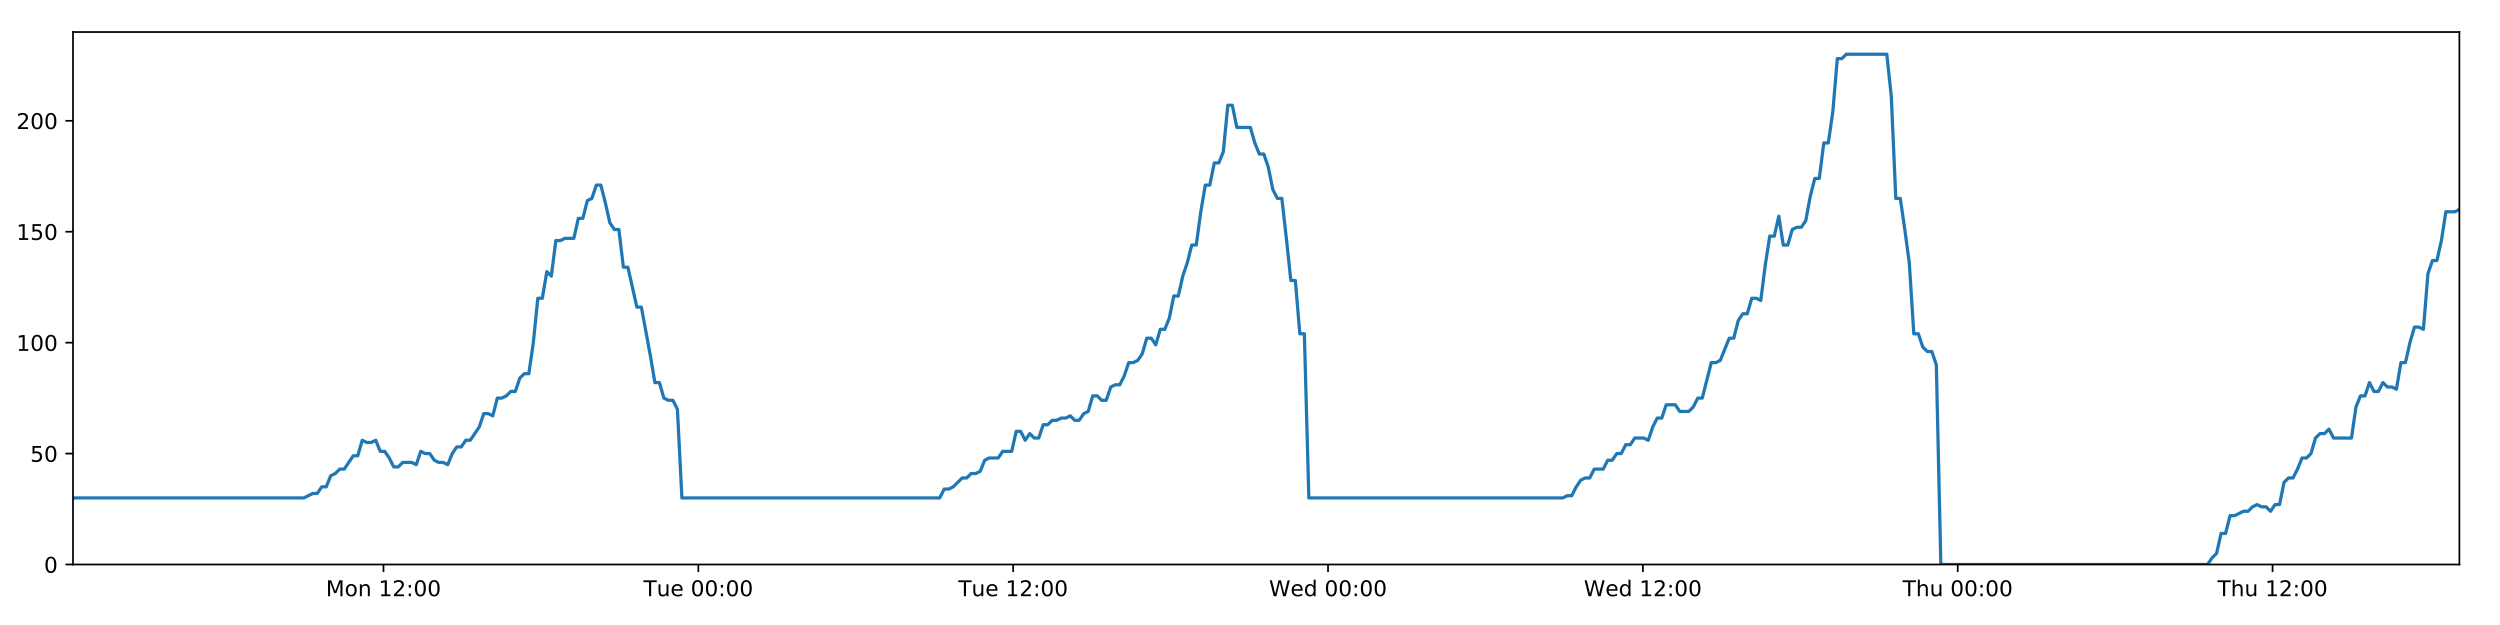
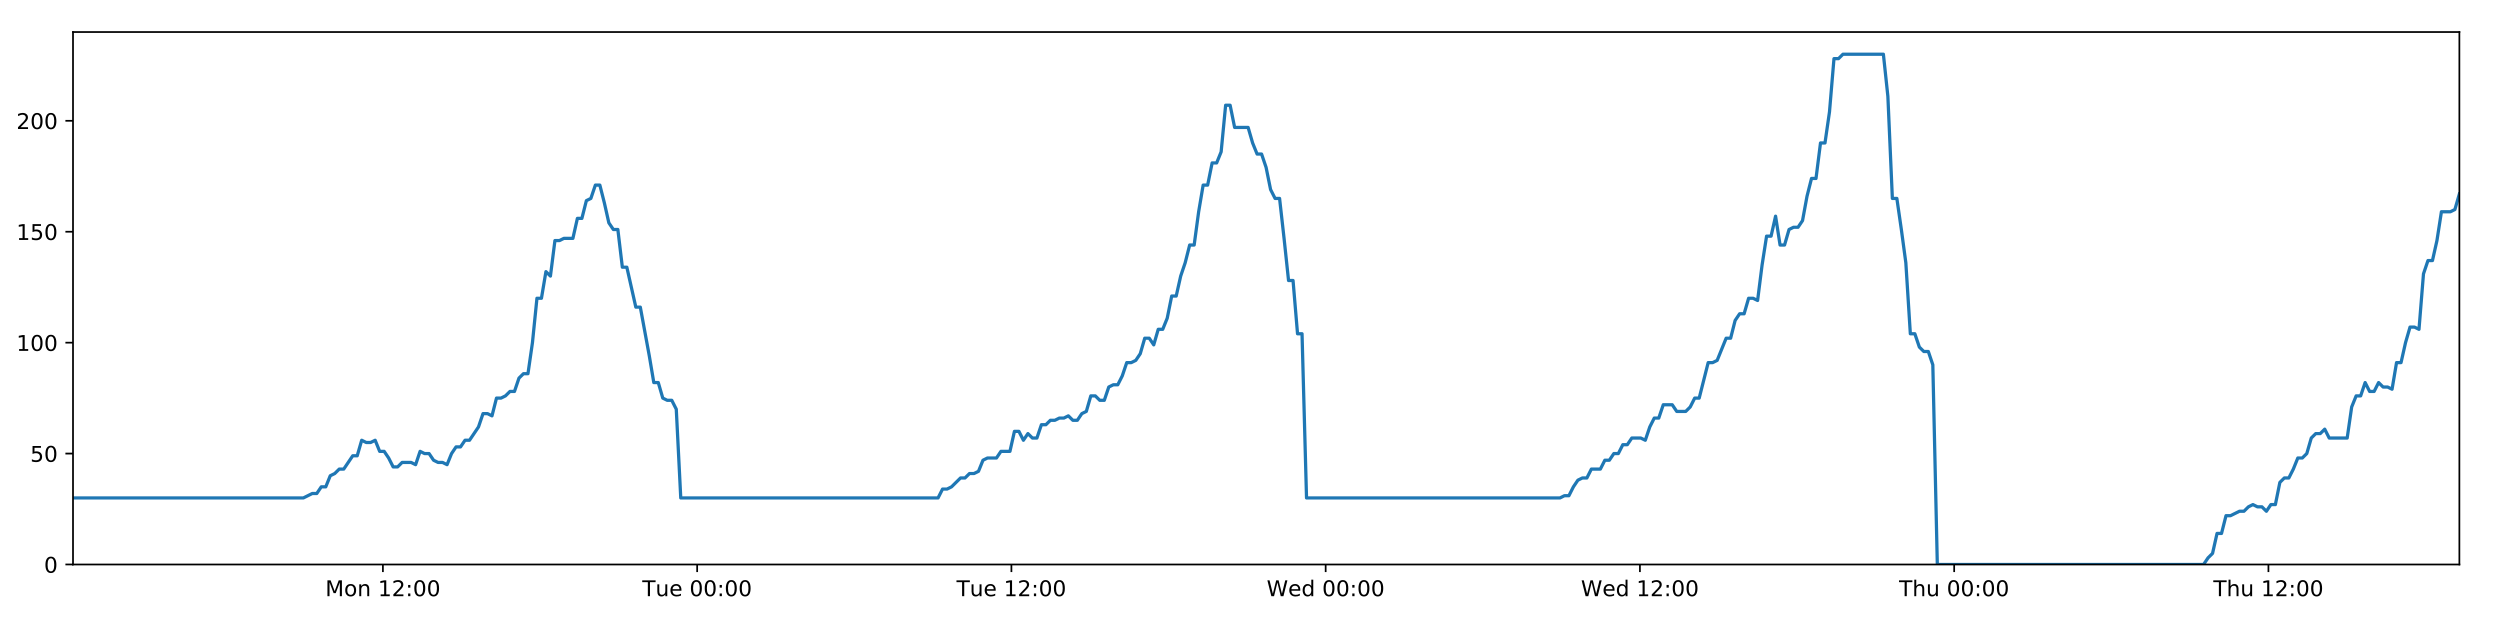
<svg xmlns="http://www.w3.org/2000/svg" xmlns:xlink="http://www.w3.org/1999/xlink" height="288pt" version="1.1" viewBox="0 0 1152 288" width="1152pt">
  <defs>
    <style type="text/css">
*{stroke-linecap:butt;stroke-linejoin:round;}
  </style>
  </defs>
  <g id="figure_1">
    <g id="patch_1">
      <path d="M 0 288  L 1152 288  L 1152 0  L 0 0  z " style="fill:#ffffff;" />
    </g>
    <g id="axes_1">
      <g id="patch_2">
        <path d="M 33.64 260.12  L 1133.28 260.12  L 1133.28 14.76  L 33.64 14.76  z " style="fill:#ffffff;" />
      </g>
      <g id="matplotlib.axis_1">
        <g id="xtick_1">
          <g id="line2d_1">
            <defs>
-               <path d="M 0 0  L 0 3.5  " id="m1bf0e07cbd" style="stroke:#000000;stroke-width:0.8;" />
-             </defs>
-             <g>
-               <use style="stroke:#000000;stroke-width:0.8;" x="176.711" xlink:href="#m1bf0e07cbd" y="260.12" />
+               <path d="M 0 0  L 0 3.5  " id="mf9b8fc58ef" style="stroke:#000000;stroke-width:0.8;" />
+             </defs>
+             <g>
+               <use style="stroke:#000000;stroke-width:0.8;" x="176.441" xlink:href="#mf9b8fc58ef" y="260.12" />
            </g>
          </g>
          <g id="text_1">
            <defs>
              <path d="M 9.812 72.906  L 24.516 72.906  L 43.109 23.297  L 61.812 72.906  L 76.516 72.906  L 76.516 0  L 66.891 0  L 66.891 64.016  L 48.094 14.016  L 38.188 14.016  L 19.391 64.016  L 19.391 0  L 9.812 0  z " id="DejaVuSans-77" />
              <path d="M 30.609 48.391  Q 23.391 48.391 19.188 42.75  Q 14.984 37.109 14.984 27.297  Q 14.984 17.484 19.156 11.844  Q 23.344 6.203 30.609 6.203  Q 37.797 6.203 41.984 11.859  Q 46.188 17.531 46.188 27.297  Q 46.188 37.016 41.984 42.703  Q 37.797 48.391 30.609 48.391  z M 30.609 56  Q 42.328 56 49.016 48.375  Q 55.719 40.766 55.719 27.297  Q 55.719 13.875 49.016 6.219  Q 42.328 -1.422 30.609 -1.422  Q 18.844 -1.422 12.172 6.219  Q 5.516 13.875 5.516 27.297  Q 5.516 40.766 12.172 48.375  Q 18.844 56 30.609 56  z " id="DejaVuSans-111" />
              <path d="M 54.891 33.016  L 54.891 0  L 45.906 0  L 45.906 32.719  Q 45.906 40.484 42.875 44.328  Q 39.844 48.188 33.797 48.188  Q 26.516 48.188 22.312 43.547  Q 18.109 38.922 18.109 30.906  L 18.109 0  L 9.078 0  L 9.078 54.688  L 18.109 54.688  L 18.109 46.188  Q 21.344 51.125 25.703 53.562  Q 30.078 56 35.797 56  Q 45.219 56 50.047 50.172  Q 54.891 44.344 54.891 33.016  z " id="DejaVuSans-110" />
              <path id="DejaVuSans-32" />
              <path d="M 12.406 8.297  L 28.516 8.297  L 28.516 63.922  L 10.984 60.406  L 10.984 69.391  L 28.422 72.906  L 38.281 72.906  L 38.281 8.297  L 54.391 8.297  L 54.391 0  L 12.406 0  z " id="DejaVuSans-49" />
              <path d="M 19.188 8.297  L 53.609 8.297  L 53.609 0  L 7.328 0  L 7.328 8.297  Q 12.938 14.109 22.625 23.891  Q 32.328 33.688 34.812 36.531  Q 39.547 41.844 41.422 45.531  Q 43.312 49.219 43.312 52.781  Q 43.312 58.594 39.234 62.25  Q 35.156 65.922 28.609 65.922  Q 23.969 65.922 18.812 64.312  Q 13.672 62.703 7.812 59.422  L 7.812 69.391  Q 13.766 71.781 18.938 73  Q 24.125 74.219 28.422 74.219  Q 39.75 74.219 46.484 68.547  Q 53.219 62.891 53.219 53.422  Q 53.219 48.922 51.531 44.891  Q 49.859 40.875 45.406 35.406  Q 44.188 33.984 37.641 27.219  Q 31.109 20.453 19.188 8.297  z " id="DejaVuSans-50" />
              <path d="M 11.719 12.406  L 22.016 12.406  L 22.016 0  L 11.719 0  z M 11.719 51.703  L 22.016 51.703  L 22.016 39.312  L 11.719 39.312  z " id="DejaVuSans-58" />
              <path d="M 31.781 66.406  Q 24.172 66.406 20.328 58.906  Q 16.5 51.422 16.5 36.375  Q 16.5 21.391 20.328 13.891  Q 24.172 6.391 31.781 6.391  Q 39.453 6.391 43.281 13.891  Q 47.125 21.391 47.125 36.375  Q 47.125 51.422 43.281 58.906  Q 39.453 66.406 31.781 66.406  z M 31.781 74.219  Q 44.047 74.219 50.516 64.516  Q 56.984 54.828 56.984 36.375  Q 56.984 17.969 50.516 8.266  Q 44.047 -1.422 31.781 -1.422  Q 19.531 -1.422 13.062 8.266  Q 6.594 17.969 6.594 36.375  Q 6.594 54.828 13.062 64.516  Q 19.531 74.219 31.781 74.219  z " id="DejaVuSans-48" />
            </defs>
-             <g transform="translate(150.1702 274.7184)scale(0.1 -0.1)">
+             <g transform="translate(149.9008 274.7184)scale(0.1 -0.1)">
              <use xlink:href="#DejaVuSans-77" />
              <use x="86.279" xlink:href="#DejaVuSans-111" />
              <use x="147.461" xlink:href="#DejaVuSans-110" />
              <use x="210.84" xlink:href="#DejaVuSans-32" />
              <use x="242.627" xlink:href="#DejaVuSans-49" />
              <use x="306.25" xlink:href="#DejaVuSans-50" />
              <use x="369.873" xlink:href="#DejaVuSans-58" />
              <use x="403.564" xlink:href="#DejaVuSans-48" />
              <use x="467.188" xlink:href="#DejaVuSans-48" />
            </g>
          </g>
        </g>
        <g id="xtick_2">
          <g id="line2d_2">
            <g>
-               <use style="stroke:#000000;stroke-width:0.8;" x="321.792" xlink:href="#m1bf0e07cbd" y="260.12" />
+               <use style="stroke:#000000;stroke-width:0.8;" x="321.25" xlink:href="#mf9b8fc58ef" y="260.12" />
            </g>
          </g>
          <g id="text_2">
            <defs>
              <path d="M -0.297 72.906  L 61.375 72.906  L 61.375 64.594  L 35.5 64.594  L 35.5 0  L 25.594 0  L 25.594 64.594  L -0.297 64.594  z " id="DejaVuSans-84" />
              <path d="M 8.5 21.578  L 8.5 54.688  L 17.484 54.688  L 17.484 21.922  Q 17.484 14.156 20.5 10.266  Q 23.531 6.391 29.594 6.391  Q 36.859 6.391 41.078 11.031  Q 45.312 15.672 45.312 23.688  L 45.312 54.688  L 54.297 54.688  L 54.297 0  L 45.312 0  L 45.312 8.406  Q 42.047 3.422 37.719 1  Q 33.406 -1.422 27.688 -1.422  Q 18.266 -1.422 13.375 4.438  Q 8.5 10.297 8.5 21.578  z M 31.109 56  z " id="DejaVuSans-117" />
              <path d="M 56.203 29.594  L 56.203 25.203  L 14.891 25.203  Q 15.484 15.922 20.484 11.062  Q 25.484 6.203 34.422 6.203  Q 39.594 6.203 44.453 7.469  Q 49.312 8.734 54.109 11.281  L 54.109 2.781  Q 49.266 0.734 44.188 -0.344  Q 39.109 -1.422 33.891 -1.422  Q 20.797 -1.422 13.156 6.188  Q 5.516 13.812 5.516 26.812  Q 5.516 40.234 12.766 48.109  Q 20.016 56 32.328 56  Q 43.359 56 49.781 48.891  Q 56.203 41.797 56.203 29.594  z M 47.219 32.234  Q 47.125 39.594 43.094 43.984  Q 39.062 48.391 32.422 48.391  Q 24.906 48.391 20.391 44.141  Q 15.875 39.891 15.188 32.172  z " id="DejaVuSans-101" />
            </defs>
-             <g transform="translate(296.5063 274.7184)scale(0.1 -0.1)">
+             <g transform="translate(295.9637 274.7184)scale(0.1 -0.1)">
              <use xlink:href="#DejaVuSans-84" />
              <use x="60.85" xlink:href="#DejaVuSans-117" />
              <use x="124.229" xlink:href="#DejaVuSans-101" />
              <use x="185.752" xlink:href="#DejaVuSans-32" />
              <use x="217.539" xlink:href="#DejaVuSans-48" />
              <use x="281.162" xlink:href="#DejaVuSans-48" />
              <use x="344.785" xlink:href="#DejaVuSans-58" />
              <use x="378.477" xlink:href="#DejaVuSans-48" />
              <use x="442.1" xlink:href="#DejaVuSans-48" />
            </g>
          </g>
        </g>
        <g id="xtick_3">
          <g id="line2d_3">
            <g>
-               <use style="stroke:#000000;stroke-width:0.8;" x="466.874" xlink:href="#m1bf0e07cbd" y="260.12" />
+               <use style="stroke:#000000;stroke-width:0.8;" x="466.058" xlink:href="#mf9b8fc58ef" y="260.12" />
            </g>
          </g>
          <g id="text_3">
-             <g transform="translate(441.5877 274.7184)scale(0.1 -0.1)">
+             <g transform="translate(440.772 274.7184)scale(0.1 -0.1)">
              <use xlink:href="#DejaVuSans-84" />
              <use x="60.85" xlink:href="#DejaVuSans-117" />
              <use x="124.229" xlink:href="#DejaVuSans-101" />
              <use x="185.752" xlink:href="#DejaVuSans-32" />
              <use x="217.539" xlink:href="#DejaVuSans-49" />
              <use x="281.162" xlink:href="#DejaVuSans-50" />
              <use x="344.785" xlink:href="#DejaVuSans-58" />
              <use x="378.477" xlink:href="#DejaVuSans-48" />
              <use x="442.1" xlink:href="#DejaVuSans-48" />
            </g>
          </g>
        </g>
        <g id="xtick_4">
          <g id="line2d_4">
            <g>
-               <use style="stroke:#000000;stroke-width:0.8;" x="611.955" xlink:href="#m1bf0e07cbd" y="260.12" />
+               <use style="stroke:#000000;stroke-width:0.8;" x="610.866" xlink:href="#mf9b8fc58ef" y="260.12" />
            </g>
          </g>
          <g id="text_4">
            <defs>
              <path d="M 3.328 72.906  L 13.281 72.906  L 28.609 11.281  L 43.891 72.906  L 54.984 72.906  L 70.312 11.281  L 85.594 72.906  L 95.609 72.906  L 77.297 0  L 64.891 0  L 49.516 63.281  L 33.984 0  L 21.578 0  z " id="DejaVuSans-87" />
              <path d="M 45.406 46.391  L 45.406 75.984  L 54.391 75.984  L 54.391 0  L 45.406 0  L 45.406 8.203  Q 42.578 3.328 38.25 0.953  Q 33.938 -1.422 27.875 -1.422  Q 17.969 -1.422 11.734 6.484  Q 5.516 14.406 5.516 27.297  Q 5.516 40.188 11.734 48.094  Q 17.969 56 27.875 56  Q 33.938 56 38.25 53.625  Q 42.578 51.266 45.406 46.391  z M 14.797 27.297  Q 14.797 17.391 18.875 11.75  Q 22.953 6.109 30.078 6.109  Q 37.203 6.109 41.297 11.75  Q 45.406 17.391 45.406 27.297  Q 45.406 37.203 41.297 42.844  Q 37.203 48.484 30.078 48.484  Q 22.953 48.484 18.875 42.844  Q 14.797 37.203 14.797 27.297  z " id="DejaVuSans-100" />
            </defs>
-             <g transform="translate(584.766 274.7184)scale(0.1 -0.1)">
+             <g transform="translate(583.6771 274.7184)scale(0.1 -0.1)">
              <use xlink:href="#DejaVuSans-87" />
              <use x="98.799" xlink:href="#DejaVuSans-101" />
              <use x="160.322" xlink:href="#DejaVuSans-100" />
              <use x="223.799" xlink:href="#DejaVuSans-32" />
              <use x="255.586" xlink:href="#DejaVuSans-48" />
              <use x="319.209" xlink:href="#DejaVuSans-48" />
              <use x="382.832" xlink:href="#DejaVuSans-58" />
              <use x="416.523" xlink:href="#DejaVuSans-48" />
              <use x="480.146" xlink:href="#DejaVuSans-48" />
            </g>
          </g>
        </g>
        <g id="xtick_5">
          <g id="line2d_5">
            <g>
-               <use style="stroke:#000000;stroke-width:0.8;" x="757.036" xlink:href="#m1bf0e07cbd" y="260.12" />
+               <use style="stroke:#000000;stroke-width:0.8;" x="755.674" xlink:href="#mf9b8fc58ef" y="260.12" />
            </g>
          </g>
          <g id="text_5">
-             <g transform="translate(729.8474 274.7184)scale(0.1 -0.1)">
+             <g transform="translate(728.4854 274.7184)scale(0.1 -0.1)">
              <use xlink:href="#DejaVuSans-87" />
              <use x="98.799" xlink:href="#DejaVuSans-101" />
              <use x="160.322" xlink:href="#DejaVuSans-100" />
              <use x="223.799" xlink:href="#DejaVuSans-32" />
              <use x="255.586" xlink:href="#DejaVuSans-49" />
              <use x="319.209" xlink:href="#DejaVuSans-50" />
              <use x="382.832" xlink:href="#DejaVuSans-58" />
              <use x="416.523" xlink:href="#DejaVuSans-48" />
              <use x="480.146" xlink:href="#DejaVuSans-48" />
            </g>
          </g>
        </g>
        <g id="xtick_6">
          <g id="line2d_6">
            <g>
-               <use style="stroke:#000000;stroke-width:0.8;" x="902.118" xlink:href="#m1bf0e07cbd" y="260.12" />
+               <use style="stroke:#000000;stroke-width:0.8;" x="900.483" xlink:href="#mf9b8fc58ef" y="260.12" />
            </g>
          </g>
          <g id="text_6">
            <defs>
              <path d="M 54.891 33.016  L 54.891 0  L 45.906 0  L 45.906 32.719  Q 45.906 40.484 42.875 44.328  Q 39.844 48.188 33.797 48.188  Q 26.516 48.188 22.312 43.547  Q 18.109 38.922 18.109 30.906  L 18.109 0  L 9.078 0  L 9.078 75.984  L 18.109 75.984  L 18.109 46.188  Q 21.344 51.125 25.703 53.562  Q 30.078 56 35.797 56  Q 45.219 56 50.047 50.172  Q 54.891 44.344 54.891 33.016  z " id="DejaVuSans-104" />
            </defs>
-             <g transform="translate(876.7281 274.7184)scale(0.1 -0.1)">
+             <g transform="translate(875.0929 274.7184)scale(0.1 -0.1)">
              <use xlink:href="#DejaVuSans-84" />
              <use x="61.084" xlink:href="#DejaVuSans-104" />
              <use x="124.463" xlink:href="#DejaVuSans-117" />
              <use x="187.842" xlink:href="#DejaVuSans-32" />
              <use x="219.629" xlink:href="#DejaVuSans-48" />
              <use x="283.252" xlink:href="#DejaVuSans-48" />
              <use x="346.875" xlink:href="#DejaVuSans-58" />
              <use x="380.566" xlink:href="#DejaVuSans-48" />
              <use x="444.189" xlink:href="#DejaVuSans-48" />
            </g>
          </g>
        </g>
        <g id="xtick_7">
          <g id="line2d_7">
            <g>
-               <use style="stroke:#000000;stroke-width:0.8;" x="1047.199" xlink:href="#m1bf0e07cbd" y="260.12" />
+               <use style="stroke:#000000;stroke-width:0.8;" x="1045.291" xlink:href="#mf9b8fc58ef" y="260.12" />
            </g>
          </g>
          <g id="text_7">
-             <g transform="translate(1021.809 274.7184)scale(0.1 -0.1)">
+             <g transform="translate(1019.901 274.7184)scale(0.1 -0.1)">
              <use xlink:href="#DejaVuSans-84" />
              <use x="61.084" xlink:href="#DejaVuSans-104" />
              <use x="124.463" xlink:href="#DejaVuSans-117" />
              <use x="187.842" xlink:href="#DejaVuSans-32" />
              <use x="219.629" xlink:href="#DejaVuSans-49" />
              <use x="283.252" xlink:href="#DejaVuSans-50" />
              <use x="346.875" xlink:href="#DejaVuSans-58" />
              <use x="380.566" xlink:href="#DejaVuSans-48" />
              <use x="444.189" xlink:href="#DejaVuSans-48" />
            </g>
          </g>
        </g>
      </g>
      <g id="matplotlib.axis_2">
        <g id="ytick_1">
          <g id="line2d_8">
            <defs>
-               <path d="M 0 0  L -3.5 0  " id="m4f372fe2ac" style="stroke:#000000;stroke-width:0.8;" />
-             </defs>
-             <g>
-               <use style="stroke:#000000;stroke-width:0.8;" x="33.64" xlink:href="#m4f372fe2ac" y="260.12" />
+               <path d="M 0 0  L -3.5 0  " id="m2b6a1cba6b" style="stroke:#000000;stroke-width:0.8;" />
+             </defs>
+             <g>
+               <use style="stroke:#000000;stroke-width:0.8;" x="33.64" xlink:href="#m2b6a1cba6b" y="260.12" />
            </g>
          </g>
          <g id="text_8">
            <g transform="translate(20.2775 263.9192)scale(0.1 -0.1)">
              <use xlink:href="#DejaVuSans-48" />
            </g>
          </g>
        </g>
        <g id="ytick_2">
          <g id="line2d_9">
            <g>
-               <use style="stroke:#000000;stroke-width:0.8;" x="33.64" xlink:href="#m4f372fe2ac" y="209.003" />
+               <use style="stroke:#000000;stroke-width:0.8;" x="33.64" xlink:href="#m2b6a1cba6b" y="209.003" />
            </g>
          </g>
          <g id="text_9">
            <defs>
              <path d="M 10.797 72.906  L 49.516 72.906  L 49.516 64.594  L 19.828 64.594  L 19.828 46.734  Q 21.969 47.469 24.109 47.828  Q 26.266 48.188 28.422 48.188  Q 40.625 48.188 47.75 41.5  Q 54.891 34.812 54.891 23.391  Q 54.891 11.625 47.562 5.094  Q 40.234 -1.422 26.906 -1.422  Q 22.312 -1.422 17.547 -0.641  Q 12.797 0.141 7.719 1.703  L 7.719 11.625  Q 12.109 9.234 16.797 8.062  Q 21.484 6.891 26.703 6.891  Q 35.156 6.891 40.078 11.328  Q 45.016 15.766 45.016 23.391  Q 45.016 31 40.078 35.438  Q 35.156 39.891 26.703 39.891  Q 22.75 39.891 18.812 39.016  Q 14.891 38.141 10.797 36.281  z " id="DejaVuSans-53" />
            </defs>
            <g transform="translate(13.915 212.8026)scale(0.1 -0.1)">
              <use xlink:href="#DejaVuSans-53" />
              <use x="63.623" xlink:href="#DejaVuSans-48" />
            </g>
          </g>
        </g>
        <g id="ytick_3">
          <g id="line2d_10">
            <g>
-               <use style="stroke:#000000;stroke-width:0.8;" x="33.64" xlink:href="#m4f372fe2ac" y="157.887" />
+               <use style="stroke:#000000;stroke-width:0.8;" x="33.64" xlink:href="#m2b6a1cba6b" y="157.887" />
            </g>
          </g>
          <g id="text_10">
            <g transform="translate(7.5525 161.6859)scale(0.1 -0.1)">
              <use xlink:href="#DejaVuSans-49" />
              <use x="63.623" xlink:href="#DejaVuSans-48" />
              <use x="127.246" xlink:href="#DejaVuSans-48" />
            </g>
          </g>
        </g>
        <g id="ytick_4">
          <g id="line2d_11">
            <g>
-               <use style="stroke:#000000;stroke-width:0.8;" x="33.64" xlink:href="#m4f372fe2ac" y="106.77" />
+               <use style="stroke:#000000;stroke-width:0.8;" x="33.64" xlink:href="#m2b6a1cba6b" y="106.77" />
            </g>
          </g>
          <g id="text_11">
            <g transform="translate(7.5525 110.5692)scale(0.1 -0.1)">
              <use xlink:href="#DejaVuSans-49" />
              <use x="63.623" xlink:href="#DejaVuSans-53" />
              <use x="127.246" xlink:href="#DejaVuSans-48" />
            </g>
          </g>
        </g>
        <g id="ytick_5">
          <g id="line2d_12">
            <g>
-               <use style="stroke:#000000;stroke-width:0.8;" x="33.64" xlink:href="#m4f372fe2ac" y="55.653" />
+               <use style="stroke:#000000;stroke-width:0.8;" x="33.64" xlink:href="#m2b6a1cba6b" y="55.653" />
            </g>
          </g>
          <g id="text_12">
            <g transform="translate(7.5525 59.45255)scale(0.1 -0.1)">
              <use xlink:href="#DejaVuSans-50" />
              <use x="63.623" xlink:href="#DejaVuSans-48" />
              <use x="127.246" xlink:href="#DejaVuSans-48" />
            </g>
          </g>
        </g>
      </g>
      <g id="line2d_13">
-         <path clip-path="url(#p80b2af7986)" d="M 33.64 229.45  L 139.99 229.45  L 144.109 227.405  L 146.182 227.405  L 148.255 224.338  L 150.329 224.338  L 152.403 219.227  L 154.479 218.204  L 156.551 216.16  L 158.627 216.16  L 162.776 210.026  L 164.849 210.026  L 166.921 202.869  L 168.995 203.892  L 171.069 203.892  L 173.142 202.869  L 175.216 207.981  L 177.29 207.981  L 179.363 211.048  L 181.436 215.137  L 183.509 215.137  L 185.583 213.093  L 189.73 213.093  L 191.807 214.115  L 193.882 207.981  L 195.955 209.003  L 198.029 209.003  L 200.104 212.07  L 202.177 213.093  L 204.251 213.093  L 206.33 214.115  L 208.401 209.003  L 210.474 205.936  L 212.547 205.936  L 214.625 202.869  L 216.696 202.869  L 220.842 196.735  L 222.925 190.601  L 224.998 190.601  L 227.074 191.624  L 229.15 183.445  L 231.224 183.445  L 233.298 182.423  L 235.372 180.378  L 237.449 180.378  L 239.525 174.244  L 241.601 172.199  L 243.679 172.199  L 245.751 157.887  L 247.829 137.44  L 249.903 137.44  L 251.976 125.172  L 254.052 127.217  L 256.129 110.859  L 258.202 110.859  L 260.278 109.837  L 264.423 109.837  L 266.499 100.636  L 268.571 100.636  L 270.645 92.457  L 272.719 91.435  L 274.795 85.301  L 276.872 85.301  L 278.948 93.48  L 281.022 102.681  L 283.095 105.748  L 285.177 105.748  L 287.254 123.127  L 289.326 123.127  L 293.473 141.529  L 295.549 141.529  L 299.702 164.021  L 301.774 176.289  L 303.846 176.289  L 305.923 183.445  L 307.999 184.467  L 310.073 184.467  L 312.15 188.557  L 314.222 229.45  L 433.009 229.45  L 435.084 225.361  L 437.157 225.361  L 439.231 224.338  L 443.377 220.249  L 445.451 220.249  L 447.524 218.204  L 449.599 218.204  L 451.673 217.182  L 453.747 212.07  L 455.823 211.048  L 459.969 211.048  L 462.044 207.981  L 466.194 207.981  L 468.268 198.78  L 470.343 198.78  L 472.416 202.869  L 474.489 199.802  L 476.569 201.847  L 478.642 201.847  L 480.716 195.713  L 482.791 195.713  L 484.865 193.668  L 486.939 193.668  L 489.014 192.646  L 491.088 192.646  L 493.162 191.624  L 495.235 193.668  L 497.308 193.668  L 499.381 190.601  L 501.455 189.579  L 503.527 182.423  L 505.604 182.423  L 507.678 184.467  L 509.753 184.467  L 511.825 178.333  L 513.899 177.311  L 515.976 177.311  L 518.049 173.222  L 520.121 167.088  L 522.202 167.088  L 524.283 166.065  L 526.357 162.998  L 528.429 155.842  L 530.507 155.842  L 532.582 158.909  L 534.655 151.753  L 536.73 151.753  L 538.801 146.641  L 540.875 136.418  L 542.951 136.418  L 545.024 127.217  L 547.098 121.083  L 549.171 112.904  L 551.245 112.904  L 553.319 97.569  L 555.396 85.301  L 557.468 85.301  L 559.542 75.078  L 561.623 75.078  L 563.7 69.966  L 565.774 48.497  L 567.852 48.497  L 569.925 58.72  L 576.153 58.72  L 578.228 65.877  L 580.301 70.988  L 582.375 70.988  L 584.448 77.122  L 586.525 87.346  L 588.601 91.435  L 590.675 91.435  L 592.747 109.837  L 594.82 129.261  L 596.893 129.261  L 598.967 153.797  L 601.044 153.797  L 603.12 229.45  L 720.13 229.45  L 722.175 228.428  L 724.247 228.428  L 726.322 224.338  L 728.395 221.271  L 730.472 220.249  L 732.546 220.249  L 734.622 216.16  L 738.773 216.16  L 740.85 212.07  L 742.923 212.07  L 744.997 209.003  L 747.07 209.003  L 749.143 204.914  L 751.217 204.914  L 753.292 201.847  L 757.442 201.847  L 759.517 202.869  L 761.589 196.735  L 763.664 192.646  L 765.738 192.646  L 767.812 186.512  L 771.962 186.512  L 774.034 189.579  L 778.185 189.579  L 780.259 187.534  L 782.33 183.445  L 784.402 183.445  L 788.551 167.088  L 790.626 167.088  L 792.699 166.065  L 796.846 155.842  L 798.919 155.842  L 800.991 147.663  L 803.065 144.596  L 805.141 144.596  L 807.215 137.44  L 809.29 137.44  L 811.363 138.462  L 813.438 122.105  L 815.512 108.815  L 817.587 108.815  L 819.662 99.614  L 821.735 112.904  L 823.809 112.904  L 825.885 105.748  L 827.958 104.725  L 830.033 104.725  L 832.106 101.658  L 834.181 90.413  L 836.256 82.234  L 838.329 82.234  L 840.404 65.877  L 842.477 65.877  L 844.553 51.564  L 846.63 27.028  L 848.703 27.028  L 850.776 24.983  L 869.436 24.983  L 871.51 44.408  L 873.582 91.435  L 875.655 91.435  L 877.729 105.748  L 879.802 121.083  L 881.881 153.797  L 883.961 153.797  L 886.04 159.931  L 888.112 161.976  L 890.186 161.976  L 892.26 168.11  L 894.336 260.12  L 1017.256 260.12  L 1019.328 257.053  L 1021.399 255.008  L 1023.473 245.807  L 1025.544 245.807  L 1027.615 237.629  L 1029.687 237.629  L 1033.831 235.584  L 1035.901 235.584  L 1037.972 233.539  L 1040.044 232.517  L 1042.117 233.539  L 1044.188 233.539  L 1046.263 235.584  L 1048.334 232.517  L 1050.405 232.517  L 1052.476 222.294  L 1054.549 220.249  L 1056.62 220.249  L 1058.692 216.16  L 1060.765 211.048  L 1062.834 211.048  L 1064.905 209.003  L 1066.976 201.847  L 1069.048 199.802  L 1071.12 199.802  L 1073.191 197.758  L 1075.263 201.847  L 1083.559 201.847  L 1085.631 187.534  L 1087.703 182.423  L 1089.775 182.423  L 1091.849 176.289  L 1093.919 180.378  L 1095.99 180.378  L 1098.061 176.289  L 1100.13 178.333  L 1102.205 178.333  L 1104.275 179.356  L 1106.345 167.088  L 1108.42 167.088  L 1110.497 157.887  L 1112.569 150.73  L 1114.641 150.73  L 1116.711 151.753  L 1118.783 126.194  L 1120.854 120.06  L 1122.926 120.06  L 1124.996 110.859  L 1127.067 97.569  L 1131.21 97.569  L 1133.28 96.547  L 1133.28 96.547  " style="fill:none;stroke:#1f77b4;stroke-linecap:square;stroke-width:1.5;" />
+         <path clip-path="url(#p1ab989c3d3)" d="M 33.64 229.45  L 139.79 229.45  L 143.901 227.405  L 145.97 227.405  L 148.04 224.338  L 150.109 224.338  L 152.179 219.227  L 154.251 218.204  L 156.319 216.16  L 158.392 216.16  L 162.533 210.026  L 164.602 210.026  L 166.67 202.869  L 168.74 203.892  L 170.81 203.892  L 172.879 202.869  L 174.949 207.981  L 177.02 207.981  L 179.089 211.048  L 181.157 215.137  L 183.227 215.137  L 185.297 213.093  L 189.436 213.093  L 191.509 214.115  L 193.581 207.981  L 195.649 209.003  L 197.72 209.003  L 199.791 212.07  L 201.86 213.093  L 203.93 213.093  L 206.004 214.115  L 208.072 209.003  L 210.141 205.936  L 212.21 205.936  L 214.284 202.869  L 216.351 202.869  L 220.49 196.735  L 222.569 190.601  L 224.638 190.601  L 226.71 191.624  L 228.782 183.445  L 230.852 183.445  L 232.922 182.423  L 234.993 180.378  L 237.065 180.378  L 239.137 174.244  L 241.21 172.199  L 243.284 172.199  L 245.352 157.887  L 247.426 137.44  L 249.496 137.44  L 251.565 125.172  L 253.637 127.217  L 255.71 110.859  L 257.779 110.859  L 259.851 109.837  L 263.988 109.837  L 266.061 100.636  L 268.129 100.636  L 270.199 92.457  L 272.268 91.435  L 274.341 85.301  L 276.414 85.301  L 278.486 93.48  L 280.556 102.681  L 282.625 105.748  L 284.704 105.748  L 286.776 123.127  L 288.845 123.127  L 292.984 141.529  L 295.056 141.529  L 299.201 164.021  L 301.269 176.289  L 303.338 176.289  L 305.41 183.445  L 307.482 184.467  L 309.553 184.467  L 311.626 188.557  L 313.694 229.45  L 432.257 229.45  L 434.328 225.361  L 436.397 225.361  L 438.467 224.338  L 442.606 220.249  L 444.676 220.249  L 446.745 218.204  L 448.816 218.204  L 450.886 217.182  L 452.956 212.07  L 455.028 211.048  L 459.166 211.048  L 461.237 207.981  L 465.379 207.981  L 467.45 198.78  L 469.521 198.78  L 471.59 202.869  L 473.659 199.802  L 475.735 201.847  L 477.804 201.847  L 479.874 195.713  L 481.945 195.713  L 484.015 193.668  L 486.086 193.668  L 488.157 192.646  L 490.227 192.646  L 492.296 191.624  L 494.366 193.668  L 496.435 193.668  L 498.504 190.601  L 500.574 189.579  L 502.642 182.423  L 504.715 182.423  L 506.786 184.467  L 508.857 184.467  L 510.925 178.333  L 512.995 177.311  L 515.068 177.311  L 517.137 173.222  L 519.205 167.088  L 521.283 167.088  L 523.359 166.065  L 525.429 162.998  L 527.498 155.842  L 529.571 155.842  L 531.642 158.909  L 533.712 151.753  L 535.783 151.753  L 537.85 146.641  L 539.919 136.418  L 541.992 136.418  L 544.061 127.217  L 546.131 121.083  L 548.2 112.904  L 550.27 112.904  L 552.341 97.569  L 554.413 85.301  L 556.482 85.301  L 558.552 75.078  L 560.629 75.078  L 562.702 69.966  L 564.772 48.497  L 566.846 48.497  L 568.915 58.72  L 575.132 58.72  L 577.203 65.877  L 579.272 70.988  L 581.341 70.988  L 583.411 77.122  L 585.484 87.346  L 587.556 91.435  L 589.626 91.435  L 591.694 109.837  L 593.763 129.261  L 595.833 129.261  L 597.902 153.797  L 599.975 153.797  L 602.048 229.45  L 718.837 229.45  L 720.879 228.428  L 722.946 228.428  L 725.018 224.338  L 727.087 221.271  L 729.16 220.249  L 731.23 220.249  L 733.302 216.16  L 737.445 216.16  L 739.518 212.07  L 741.588 212.07  L 743.657 209.003  L 745.727 209.003  L 747.796 204.914  L 749.866 204.914  L 751.937 201.847  L 756.079 201.847  L 758.15 202.869  L 760.219 196.735  L 762.289 192.646  L 764.36 192.646  L 766.43 186.512  L 770.571 186.512  L 772.64 189.579  L 776.783 189.579  L 778.853 187.534  L 780.92 183.445  L 782.988 183.445  L 787.13 167.088  L 789.201 167.088  L 791.27 166.065  L 795.409 155.842  L 797.478 155.842  L 799.547 147.663  L 801.616 144.596  L 803.688 144.596  L 805.759 137.44  L 807.83 137.44  L 809.899 138.462  L 811.97 122.105  L 814.04 108.815  L 816.111 108.815  L 818.182 99.614  L 820.252 112.904  L 822.321 112.904  L 824.393 105.748  L 826.462 104.725  L 828.533 104.725  L 830.603 101.658  L 832.674 90.413  L 834.744 82.234  L 836.814 82.234  L 838.885 65.877  L 840.954 65.877  L 843.026 51.564  L 845.099 27.028  L 847.168 27.028  L 849.238 24.983  L 867.862 24.983  L 869.932 44.408  L 872.001 91.435  L 874.07 91.435  L 876.14 105.748  L 878.209 121.083  L 880.284 153.797  L 882.36 153.797  L 884.435 159.931  L 886.503 161.976  L 888.573 161.976  L 890.643 168.11  L 892.715 260.12  L 1015.404 260.12  L 1017.472 257.053  L 1019.539 255.008  L 1021.609 245.807  L 1023.676 245.807  L 1025.744 237.629  L 1027.812 237.629  L 1031.948 235.584  L 1034.014 235.584  L 1036.081 233.539  L 1038.149 232.517  L 1040.218 233.539  L 1042.285 233.539  L 1044.356 235.584  L 1046.423 232.517  L 1048.49 232.517  L 1050.558 222.294  L 1052.627 220.249  L 1054.694 220.249  L 1056.762 216.16  L 1058.831 211.048  L 1060.896 211.048  L 1062.964 209.003  L 1065.031 201.847  L 1067.099 199.802  L 1069.166 199.802  L 1071.234 197.758  L 1073.301 201.847  L 1081.582 201.847  L 1083.65 187.534  L 1085.718 182.423  L 1087.786 182.423  L 1089.857 176.289  L 1091.922 180.378  L 1093.99 180.378  L 1096.057 176.289  L 1098.122 178.333  L 1100.193 178.333  L 1102.259 179.356  L 1104.326 167.088  L 1106.396 167.088  L 1108.469 157.887  L 1110.538 150.73  L 1112.606 150.73  L 1114.672 151.753  L 1116.74 126.194  L 1118.807 120.06  L 1120.875 120.06  L 1122.942 110.859  L 1125.008 97.569  L 1129.143 97.569  L 1131.21 96.547  L 1133.28 89.39  L 1133.28 89.39  " style="fill:none;stroke:#1f77b4;stroke-linecap:square;stroke-width:1.5;" />
      </g>
      <g id="patch_3">
        <path d="M 33.64 260.12  L 33.64 14.76  " style="fill:none;stroke:#000000;stroke-linecap:square;stroke-linejoin:miter;stroke-width:0.8;" />
      </g>
      <g id="patch_4">
        <path d="M 1133.28 260.12  L 1133.28 14.76  " style="fill:none;stroke:#000000;stroke-linecap:square;stroke-linejoin:miter;stroke-width:0.8;" />
      </g>
      <g id="patch_5">
        <path d="M 33.64 260.12  L 1133.28 260.12  " style="fill:none;stroke:#000000;stroke-linecap:square;stroke-linejoin:miter;stroke-width:0.8;" />
      </g>
      <g id="patch_6">
        <path d="M 33.64 14.76  L 1133.28 14.76  " style="fill:none;stroke:#000000;stroke-linecap:square;stroke-linejoin:miter;stroke-width:0.8;" />
      </g>
    </g>
  </g>
  <defs>
-     <clipPath id="p80b2af7986">
+     <clipPath id="p1ab989c3d3">
      <rect height="245.36" width="1099.64" x="33.64" y="14.76" />
    </clipPath>
  </defs>
</svg>
